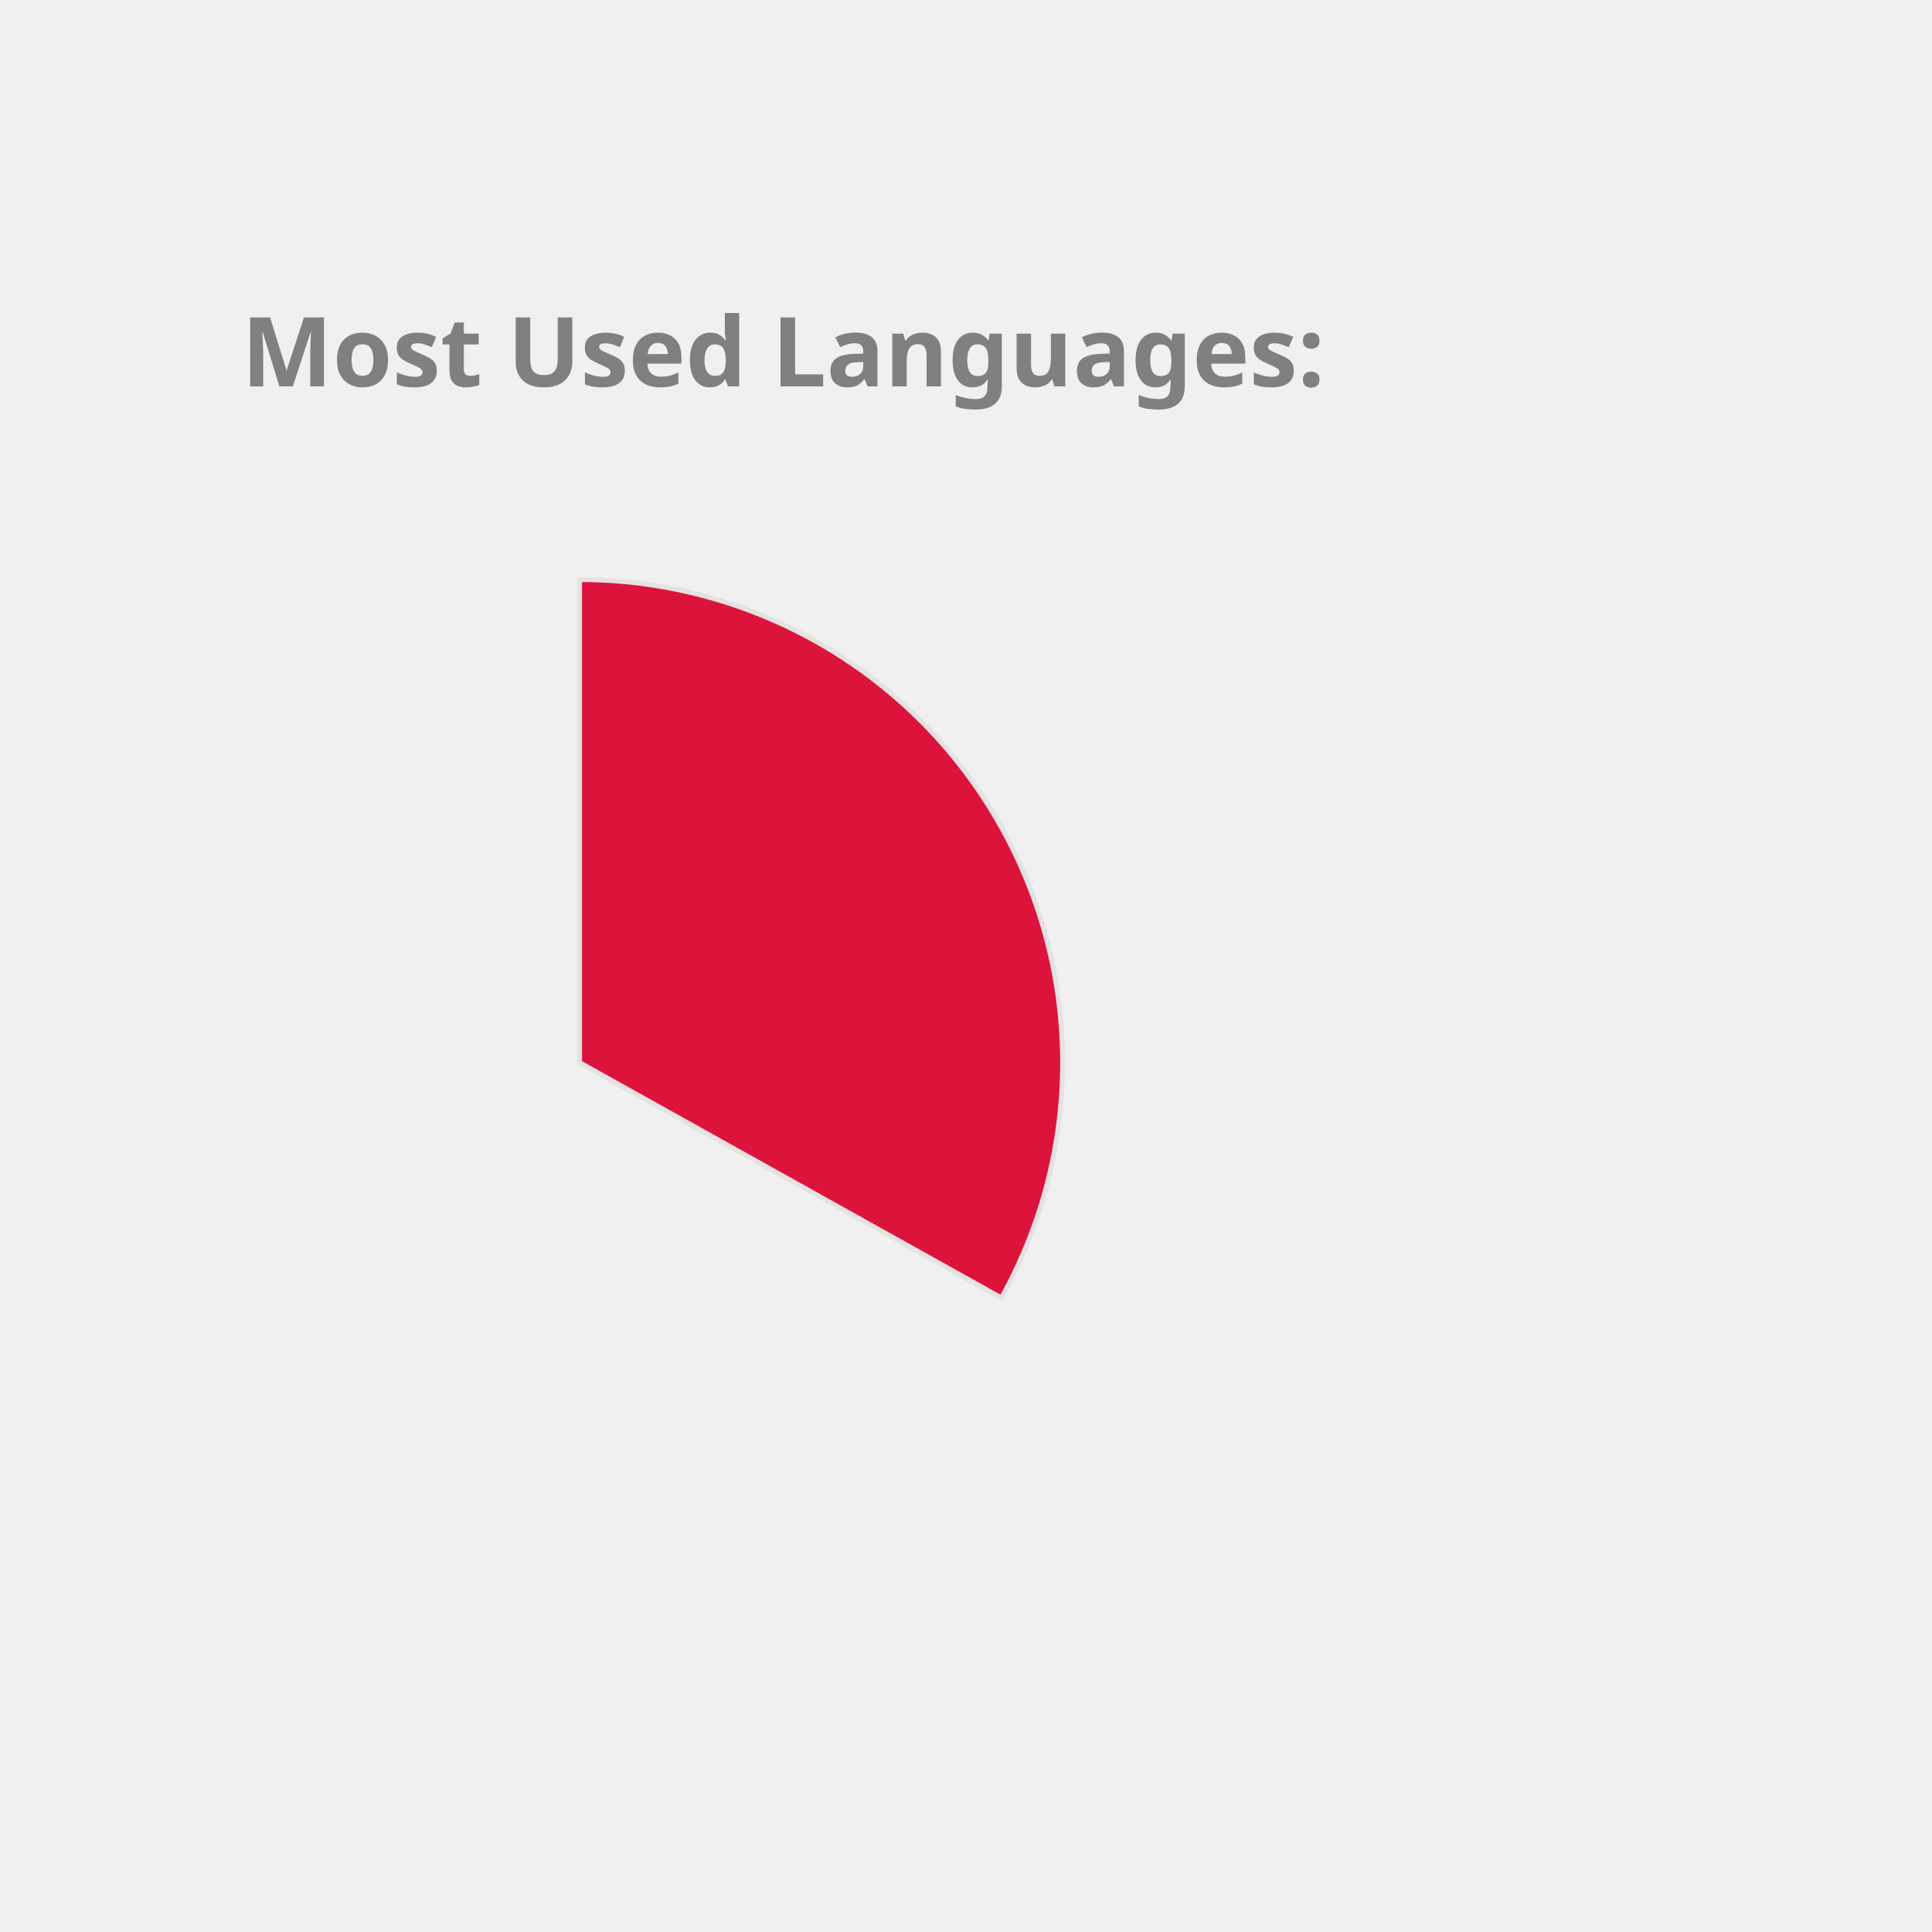
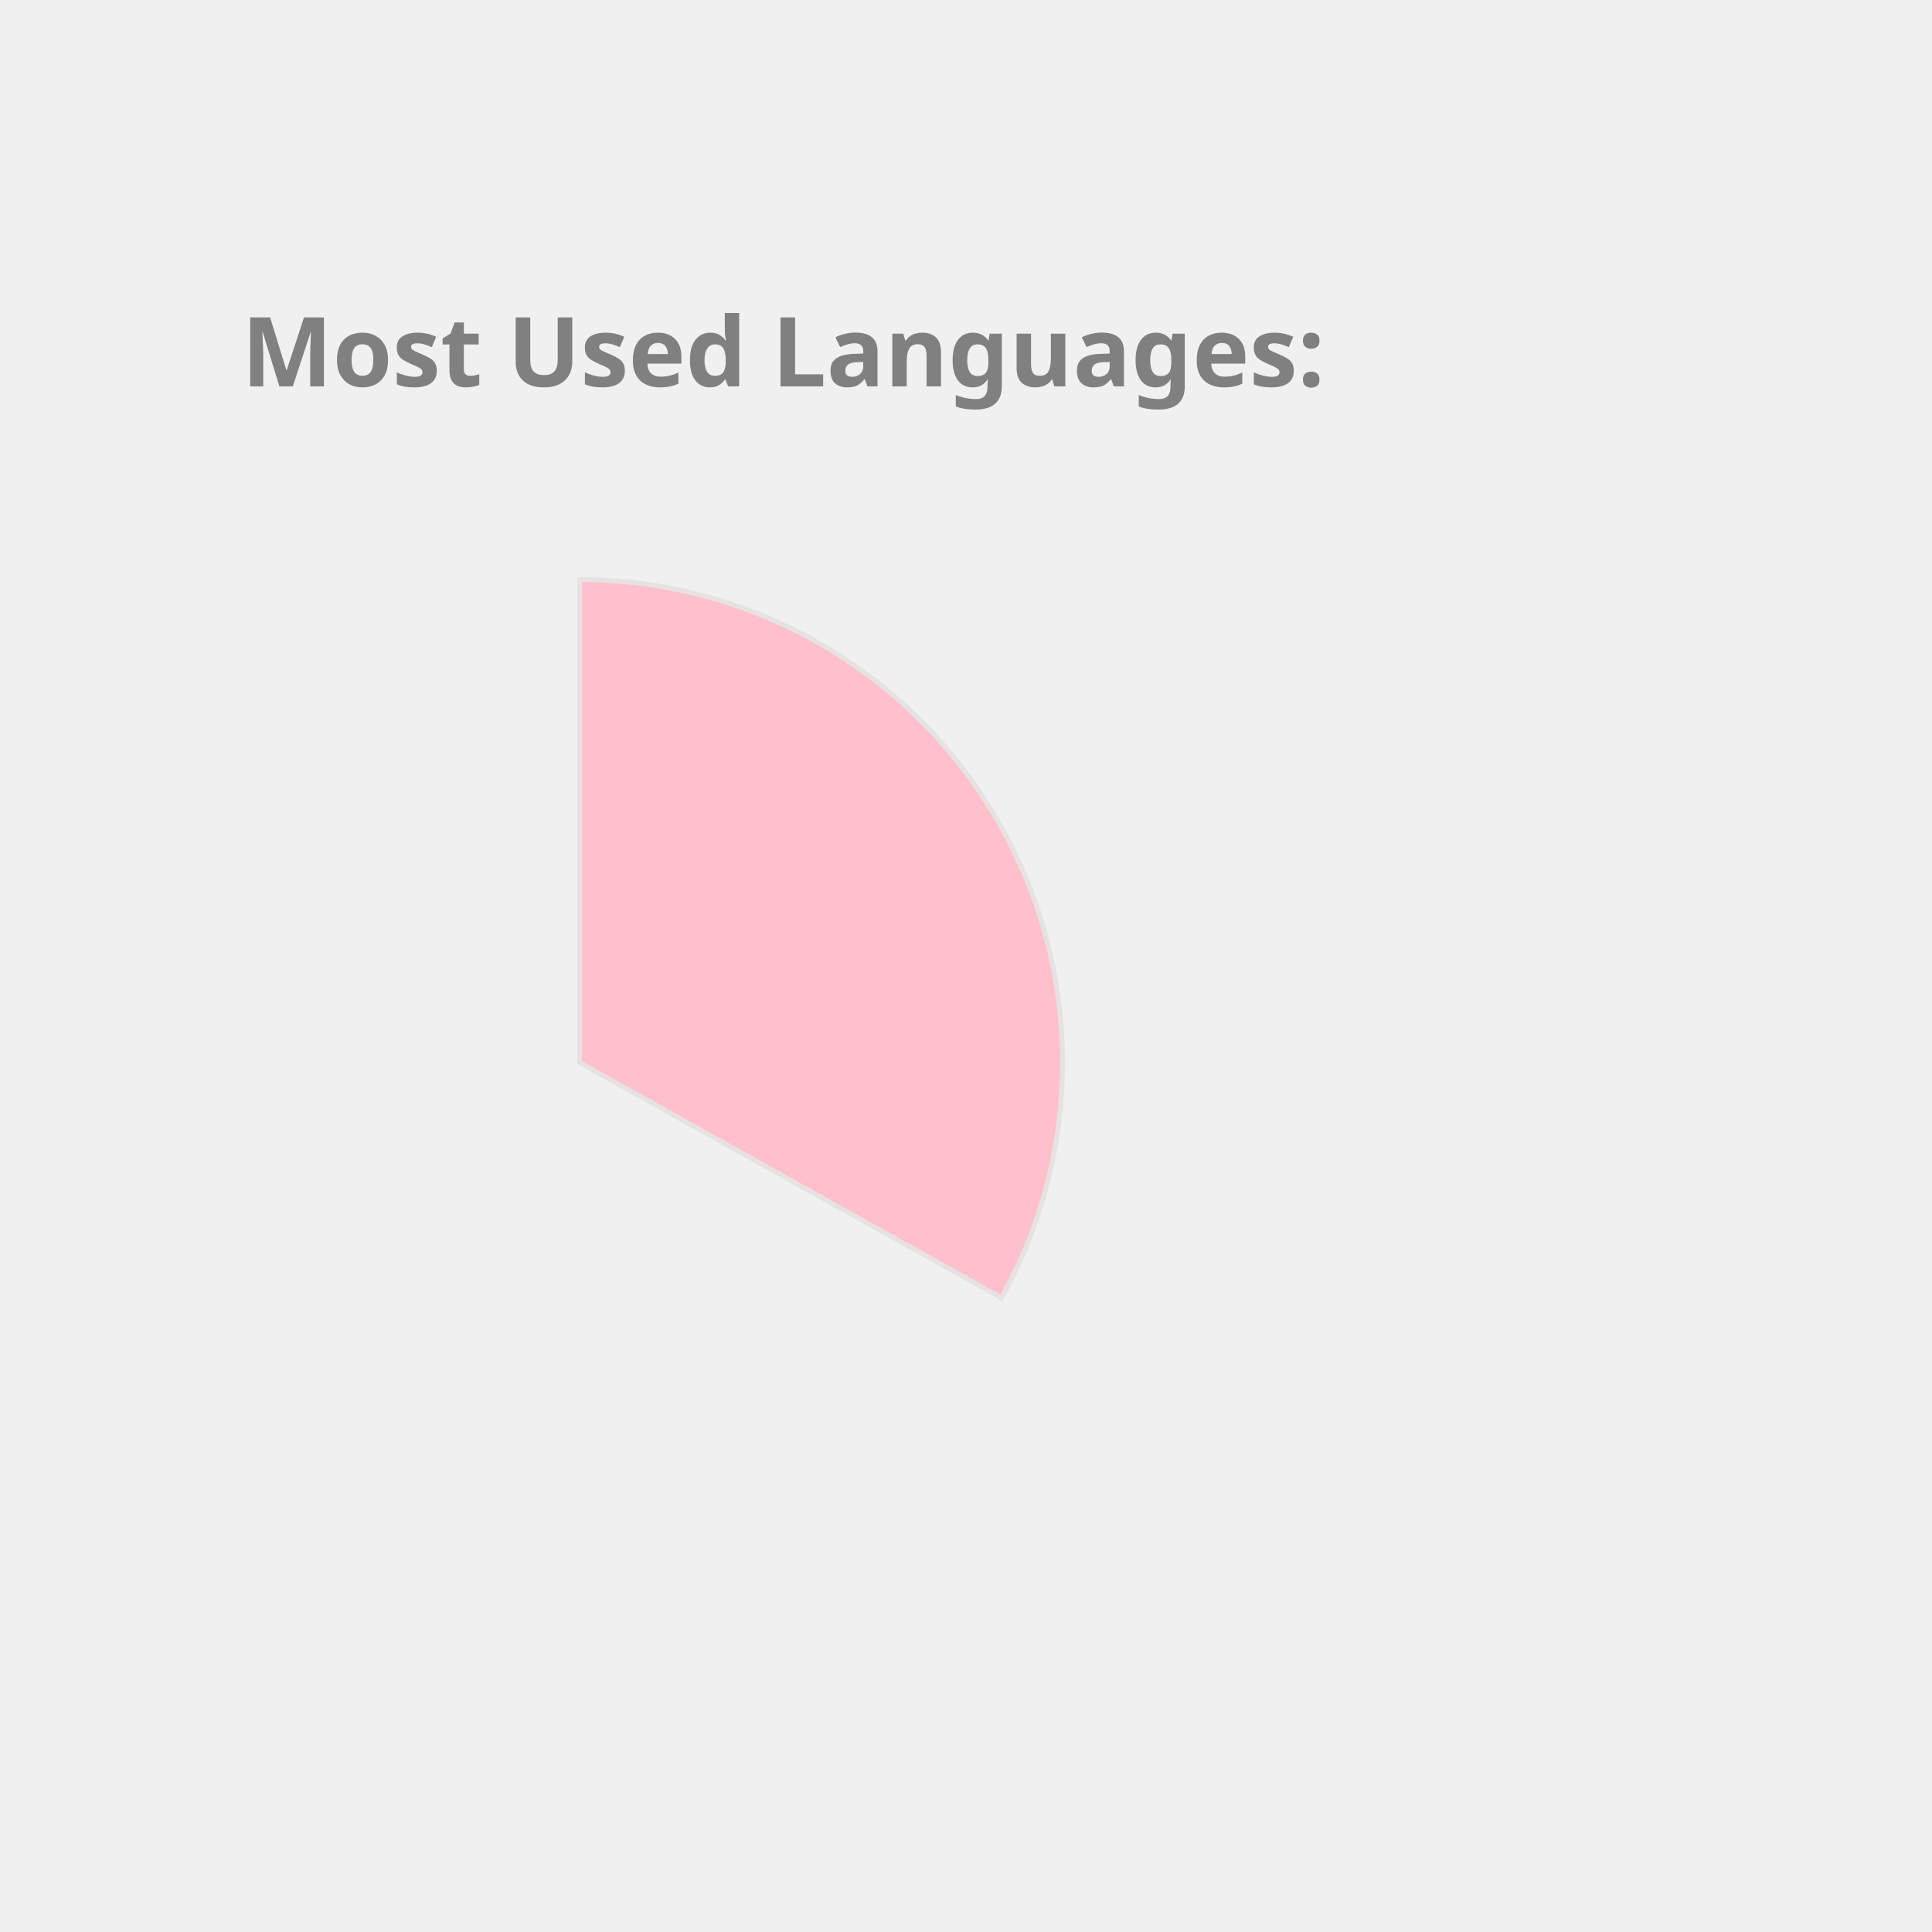
<svg xmlns="http://www.w3.org/2000/svg" height="350px" width="350px" viewBox="0 0 400 400">
  <style> 
        .label {
                font: bold 20px sans-serif;
                color: #404040;
                -webkit-text-stroke: 1px white;
        }

        path {
                stroke: #E6E2E1;
                stroke-width: 1px;
                transform: translate(60px, 100px);
        }

        .path_1 {
                animation: fadeIn 5s linear forwards;
        }

        .path_2 {
                transform: scale(0);
                animation: fadeIn 5s linear forwards 5s;
        }


        
        .path_3 {
                transform: scale(0);
                animation: fadeIn 5s linear forwards 10s;
        }


        .path_4 {
                transform: scale(0);
                animation: fadeIn 5s linear forwards 15s;
        }

        .path_5 {
                transform: scale(0);
                animation: fadeIn 5s linear forwards 20s;
        }

        .path_6 {
                transform: scale(0);
                animation: fadeIn 5s linear forwards 25s;
        }

        .path_7 {
                transform: scale(0);
                animation: fadeIn 5s linear forwards 30s;
        }

        .path_8 {
                transform: scale(0);
                animation: fadeIn 5s linear forwards 35s;
        }

        .path_9 {
                transform: scale(0);
                animation: fadeIn 5s linear forwards 40s;
        }

        .path_10 {
                transform: scale(0);
                animation: fadeIn 5s linear forwards 45s;
        }

        @keyframes fadeIn {
                0% {                        
                        transform: translate(250px, 300px) rotate(0deg) scale(0);
                        
                }
                50% {
                        transform: translate(150px, 220px) rotate(180deg) scale(0.5);
                        
                }
                
                100% {
                        transform: translate(60px, 120px) rotate(360deg) scale(1);
                        
                }
        }
        .txt_1 {
                opacity: 0;
                animation: txtShow 5s linear forwards 0s;
        }

        .txt_2 {
                opacity: 0;
                animation: txtShow 5s linear forwards 5s;
        }

        .txt_3 {
                opacity: 0;
                animation: txtShow 5s linear forwards 10s;
        }

        .txt_4 {
                opacity: 0;
                animation: txtShow 5s linear forwards 15s;
        }

        .txt_5 {
                opacity: 0;
                animation: txtShow 5s linear forwards 20s;
        }

        .txt_6 {
                opacity: 0;
                animation: txtShow 5s linear forwards 25s;
        }

        .txt_7 {
                opacity: 0;
                animation: txtShow 5s linear forwards 30s;
        }

        .txt_8 {
                opacity: 0;
                animation: txtShow 5s linear forwards 35s;
        }

        .txt_9 {
                opacity: 0;
                animation: txtShow 5s linear forwards 40s;
        }

        .txt_10 {
                opacity: 0;
                animation: txtShow 5s linear forwards 45s;
        }

        @keyframes txtShow {
                0% {                        
                        opacity: 0;
                        transform: translate(0px, 0px) scale(0);
                }
                100% {
                        opacity: 1;
                        transform: translate(0px, 0px) scale(1);
                        
                }
        }
</style>
-   <path class="path_1" d="M 60,120 L 60,20 A 100,100 0 0 1 147.326,168.725 Z" fill="Crimson" stroke="#fff" stroke-width="2" />
-   <text class="txt_1" x="260" y="150" fill="Crimson" stroke="Crimson" stroke-width="1">TypeScript</text>
-   <path class="path_2" d="M 60,120 L 147.326,168.725 A 100,100 0 0 1 -12.031,189.365 Z" fill="Salmon" stroke="#fff" stroke-width="2" />
-   <text class="txt_2" x="260" y="170" fill="Salmon" stroke="Salmon" stroke-width="1">Java</text>
-   <path class="path_3" d="M 60,120 L -12.031,189.365 A 100,100 0 0 1 -34.506,87.311 Z" fill="DarkKhaki" stroke="#fff" stroke-width="2" />
-   <text class="txt_3" x="260" y="190" fill="DarkKhaki" stroke="DarkKhaki" stroke-width="1">JavaScript</text>
-   <path class="path_4" d="M 60,120 L -34.506,87.311 A 100,100 0 0 1 -22.708,63.792 Z" fill="Gold" stroke="#fff" stroke-width="2" />
-   <text class="txt_4" x="260" y="210" fill="Gold" stroke="Gold" stroke-width="1">HTML</text>
-   <path class="path_5" d="M 60,120 L -22.708,63.792 A 100,100 0 0 1 -9.817,48.406 Z" fill="DodgerBlue" stroke="#fff" stroke-width="2" />
-   <text class="txt_5" x="260" y="230" fill="DodgerBlue" stroke="DodgerBlue" stroke-width="1">Sass</text>
-   <path class="path_6" d="M 60,120 L -9.817,48.406 A 100,100 0 0 1 4.835,36.592 Z" fill="Tomato" stroke="#fff" stroke-width="2" />
-   <text class="txt_6" x="260" y="250" fill="Tomato" stroke="Tomato" stroke-width="1">CSS</text>
-   <path class="path_7" d="M 60,120 L 4.835,36.592 A 100,100 0 0 1 20.285,28.225 Z" fill="MediumAquaMarine" stroke="#fff" stroke-width="2" />
-   <text class="txt_7" x="260" y="270" fill="MediumAquaMarine" stroke="MediumAquaMarine" stroke-width="1">MATLAB</text>
-   <path class="path_8" d="M 60,120 L 20.285,28.225 A 100,100 0 0 1 29.098,24.894 Z" fill="MediumTurquoise" stroke="#fff" stroke-width="2" />
-   <text class="txt_8" x="260" y="290" fill="MediumTurquoise" stroke="MediumTurquoise" stroke-width="1">C++</text>
-   <path class="path_9" d="M 60,120 L 29.098,24.894 A 100,100 0 0 1 36.35,22.837 Z" fill="IndianRed" stroke="#fff" stroke-width="2" />
-   <text class="txt_9" x="260" y="310" fill="IndianRed" stroke="IndianRed" stroke-width="1">Python</text>
-   <path class="path_10" d="M 60,120 L 36.35,22.837 A 100,100 0 0 1 43.117,21.436 Z" fill="LightSeaGreen" stroke="#fff" stroke-width="2" />
-   <text class="txt_10" x="260" y="330" fill="LightSeaGreen" stroke="LightSeaGreen" stroke-width="1">Batchfile</text>
+   <path class="path_1" d="M 60,120 L 60,20 A 100,100 0 0 1 147.326,168.725 Z" fill="Pink" stroke="#fff" stroke-width="2" />
+   <text class="txt_1" x="260" y="150" fill="Pink" stroke="Pink" stroke-width="1">TypeScript</text>
+   <path class="path_2" d="M 60,120 L 147.326,168.725 A 100,100 0 0 1 -12.031,189.365 Z" fill="MediumSlateBlue" stroke="#fff" stroke-width="2" />
+   <text class="txt_2" x="260" y="170" fill="MediumSlateBlue" stroke="MediumSlateBlue" stroke-width="1">Java</text>
+   <path class="path_3" d="M 60,120 L -12.031,189.365 A 100,100 0 0 1 -34.506,87.311 Z" fill="Coral" stroke="#fff" stroke-width="2" />
+   <text class="txt_3" x="260" y="190" fill="Coral" stroke="Coral" stroke-width="1">JavaScript</text>
+   <path class="path_4" d="M 60,120 L -34.506,87.311 A 100,100 0 0 1 -22.708,63.792 Z" fill="Orange" stroke="#fff" stroke-width="2" />
+   <text class="txt_4" x="260" y="210" fill="Orange" stroke="Orange" stroke-width="1">HTML</text>
+   <path class="path_5" d="M 60,120 L -22.708,63.792 A 100,100 0 0 1 -9.817,48.406 Z" fill="IndianRed" stroke="#fff" stroke-width="2" />
+   <text class="txt_5" x="260" y="230" fill="IndianRed" stroke="IndianRed" stroke-width="1">Sass</text>
+   <path class="path_6" d="M 60,120 L -9.817,48.406 A 100,100 0 0 1 4.835,36.592 Z" fill="MediumAquaMarine" stroke="#fff" stroke-width="2" />
+   <text class="txt_6" x="260" y="250" fill="MediumAquaMarine" stroke="MediumAquaMarine" stroke-width="1">CSS</text>
+   <path class="path_7" d="M 60,120 L 4.835,36.592 A 100,100 0 0 1 20.285,28.225 Z" fill="Tomato" stroke="#fff" stroke-width="2" />
+   <text class="txt_7" x="260" y="270" fill="Tomato" stroke="Tomato" stroke-width="1">MATLAB</text>
+   <path class="path_8" d="M 60,120 L 20.285,28.225 A 100,100 0 0 1 29.098,24.894 Z" fill="SteelBlue" stroke="#fff" stroke-width="2" />
+   <text class="txt_8" x="260" y="290" fill="SteelBlue" stroke="SteelBlue" stroke-width="1">C++</text>
+   <path class="path_9" d="M 60,120 L 29.098,24.894 A 100,100 0 0 1 36.35,22.837 Z" fill="MediumTurquoise" stroke="#fff" stroke-width="2" />
+   <text class="txt_9" x="260" y="310" fill="MediumTurquoise" stroke="MediumTurquoise" stroke-width="1">Python</text>
+   <path class="path_10" d="M 60,120 L 36.35,22.837 A 100,100 0 0 1 43.117,21.436 Z" fill="Orchid" stroke="#fff" stroke-width="2" />
+   <text class="txt_10" x="260" y="330" fill="Orchid" stroke="Orchid" stroke-width="1">Batchfile</text>
  <g class="label">
    <text x="50" y="80" fill="grey">Most Used Languages:</text>
  </g>
</svg>
